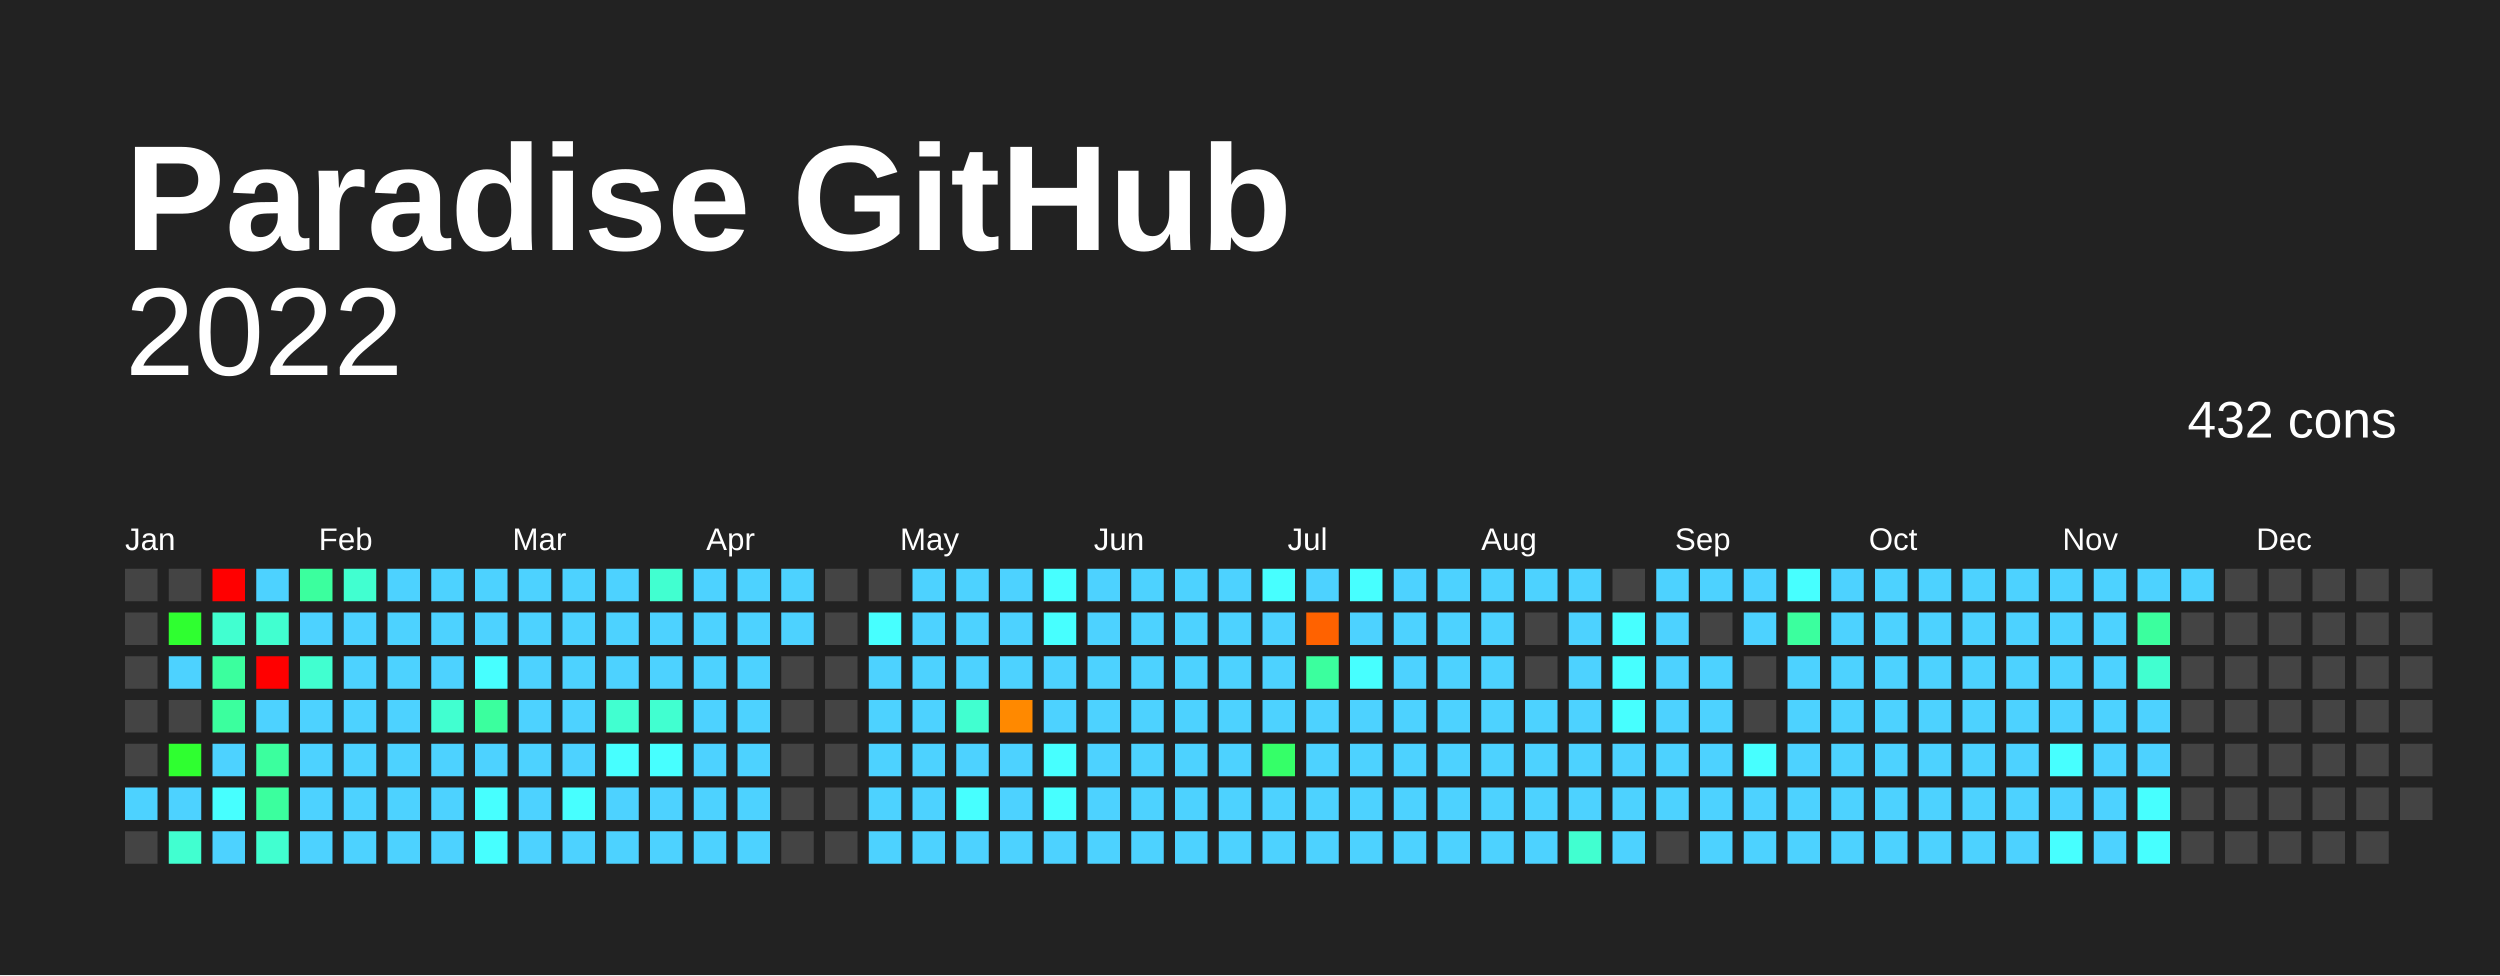
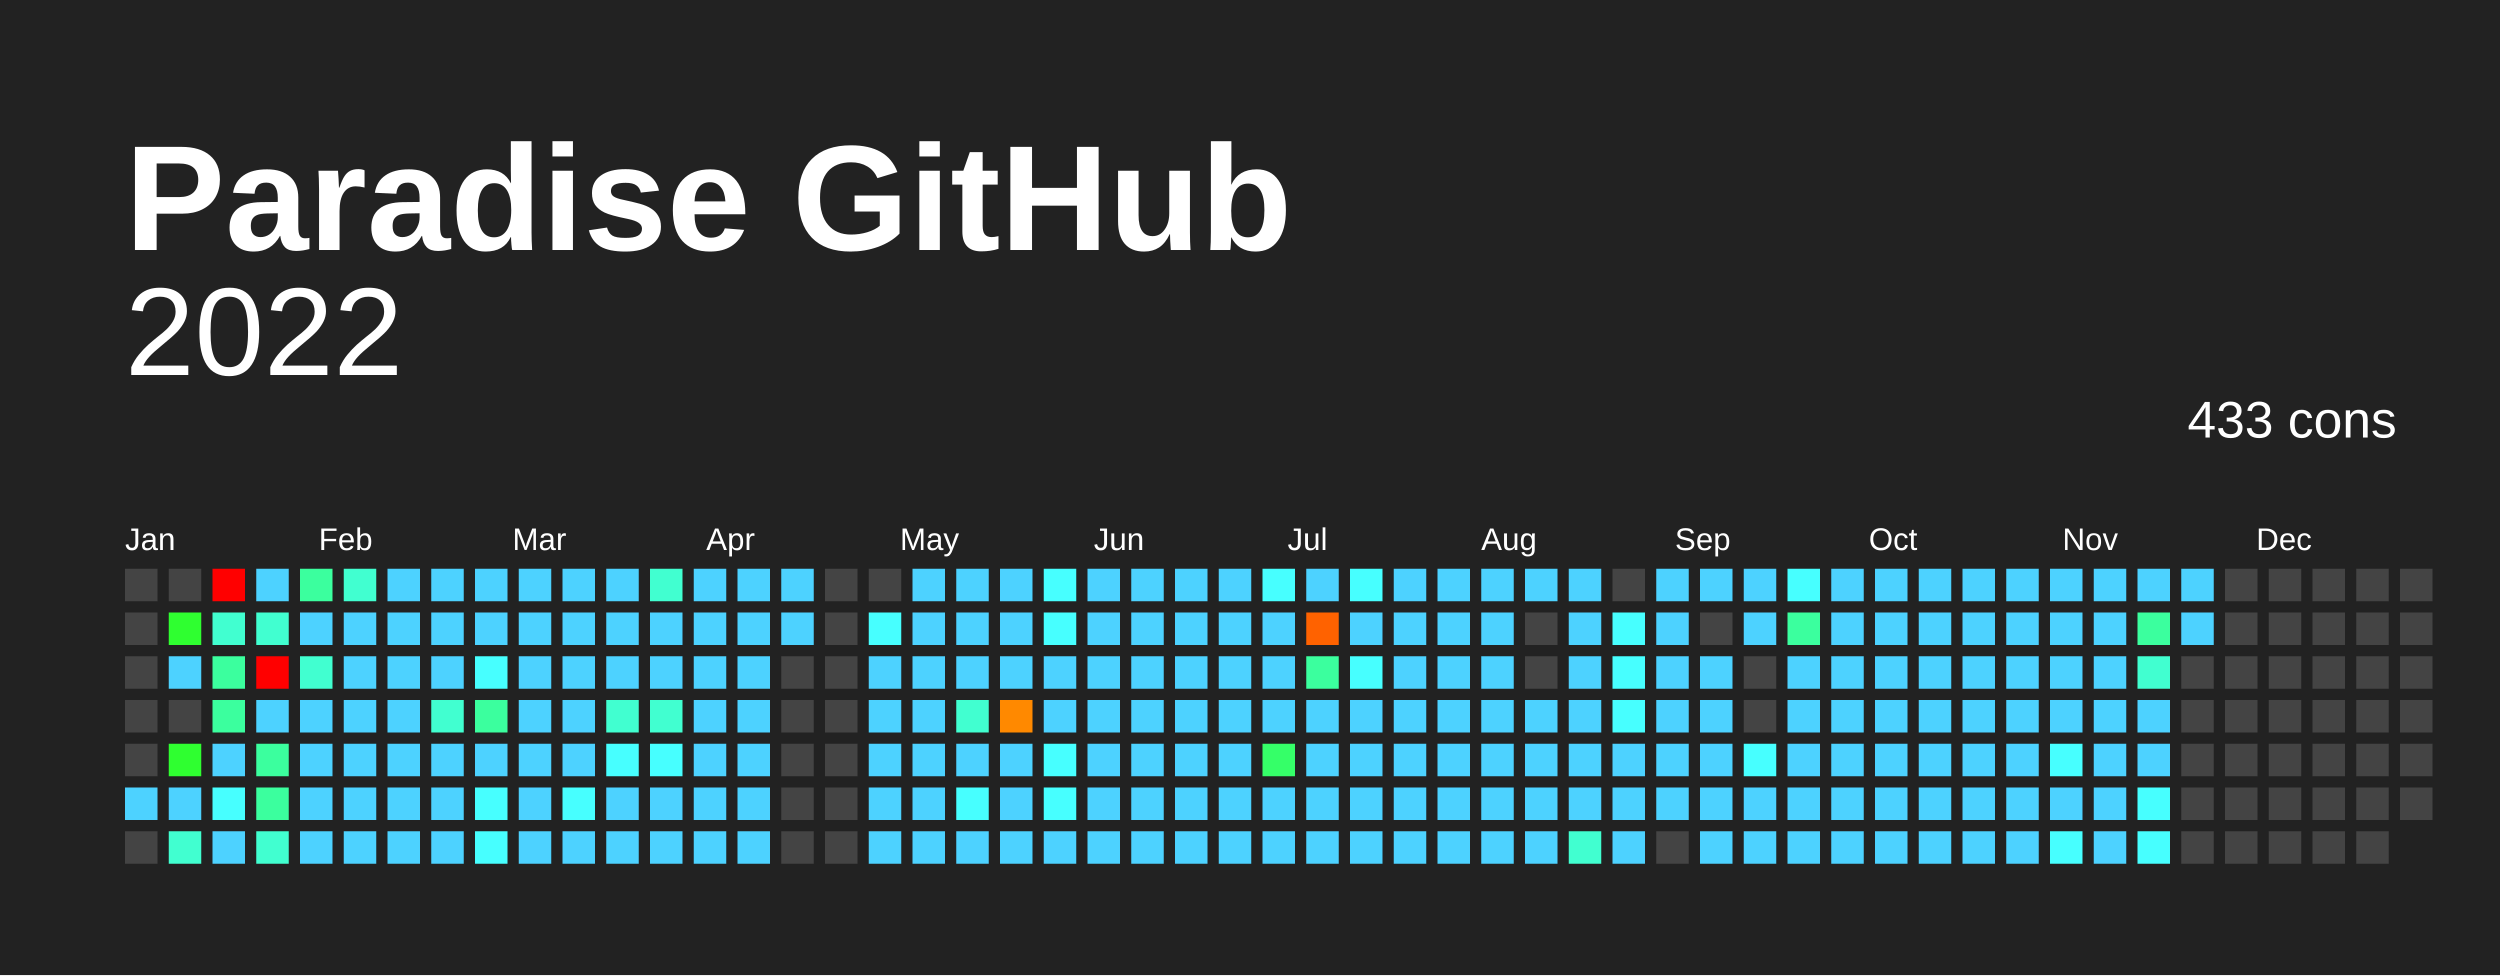
<svg xmlns="http://www.w3.org/2000/svg" baseProfile="full" height="78mm" version="1.1" viewBox="0,0,200,78" width="200mm">
  <defs />
  <rect fill="#222222" height="78" width="200" x="0" y="0" />
  <text fill="#FFFFFF" style="font-size:12px; font-family:Arial; font-weight:bold;" x="10" y="20">Paradise GitHub</text>
  <text alignment-baseline="hanging" fill="#FFFFFF" style="font-size:10.0px; font-family:Arial;" x="10" y="30">2022</text>
-   <text alignment-baseline="hanging" fill="#FFFFFF" style="font-size:4.125px; font-family:Arial;" x="175" y="35">432 cons</text>
+   <text alignment-baseline="hanging" fill="#FFFFFF" style="font-size:4.125px; font-family:Arial;" x="175" y="35">433 cons</text>
  <text fill="#FFFFFF" style="font-size:2.5px; font-family:Arial" x="10.0" y="44">Jan</text>
  <text fill="#FFFFFF" style="font-size:2.5px; font-family:Arial" x="25.5" y="44">Feb</text>
  <text fill="#FFFFFF" style="font-size:2.5px; font-family:Arial" x="41.0" y="44">Mar</text>
  <text fill="#FFFFFF" style="font-size:2.5px; font-family:Arial" x="56.5" y="44">Apr</text>
  <text fill="#FFFFFF" style="font-size:2.5px; font-family:Arial" x="72.0" y="44">May</text>
  <text fill="#FFFFFF" style="font-size:2.5px; font-family:Arial" x="87.5" y="44">Jun</text>
  <text fill="#FFFFFF" style="font-size:2.5px; font-family:Arial" x="103.0" y="44">Jul</text>
  <text fill="#FFFFFF" style="font-size:2.5px; font-family:Arial" x="118.5" y="44">Aug</text>
  <text fill="#FFFFFF" style="font-size:2.5px; font-family:Arial" x="134.0" y="44">Sep</text>
  <text fill="#FFFFFF" style="font-size:2.5px; font-family:Arial" x="149.5" y="44">Oct</text>
  <text fill="#FFFFFF" style="font-size:2.5px; font-family:Arial" x="165.0" y="44">Nov</text>
  <text fill="#FFFFFF" style="font-size:2.5px; font-family:Arial" x="180.5" y="44">Dec</text>
  <rect fill="#444444" height="2.6" width="2.6" x="10.0" y="45.5" />
  <rect fill="#444444" height="2.6" width="2.6" x="10.0" y="49.0" />
  <rect fill="#444444" height="2.6" width="2.6" x="10.0" y="52.5" />
  <rect fill="#444444" height="2.6" width="2.6" x="10.0" y="56.0" />
  <rect fill="#444444" height="2.6" width="2.6" x="10.0" y="59.5" />
  <rect fill="#4dd2ff" height="2.6" width="2.6" x="10.0" y="63.0" />
  <rect fill="#444444" height="2.6" width="2.6" x="10.0" y="66.5" />
  <rect fill="#444444" height="2.6" width="2.6" x="13.5" y="45.5" />
  <rect fill="#2fff30" height="2.6" width="2.6" x="13.5" y="49.0" />
  <rect fill="#4dd2ff" height="2.6" width="2.6" x="13.5" y="52.5" />
  <rect fill="#444444" height="2.6" width="2.6" x="13.5" y="56.0" />
  <rect fill="#2fff30" height="2.6" width="2.6" x="13.5" y="59.5" />
  <rect fill="#4dd2ff" height="2.6" width="2.6" x="13.5" y="63.0" />
  <rect fill="#41ffd0" height="2.6" width="2.6" x="13.5" y="66.5" />
  <rect fill="red" height="2.6" width="2.6" x="17.0" y="45.5" />
  <rect fill="#41ffd0" height="2.6" width="2.6" x="17.0" y="49.0" />
  <rect fill="#3bff9e" height="2.6" width="2.6" x="17.0" y="52.5" />
  <rect fill="#3bff9e" height="2.6" width="2.6" x="17.0" y="56.0" />
  <rect fill="#4dd2ff" height="2.6" width="2.6" x="17.0" y="59.5" />
  <rect fill="#47ffff" height="2.6" width="2.6" x="17.0" y="63.0" />
  <rect fill="#4dd2ff" height="2.6" width="2.6" x="17.0" y="66.5" />
  <rect fill="#4dd2ff" height="2.6" width="2.6" x="20.5" y="45.5" />
  <rect fill="#41ffd0" height="2.6" width="2.6" x="20.5" y="49.0" />
  <rect fill="red" height="2.6" width="2.6" x="20.5" y="52.5" />
  <rect fill="#4dd2ff" height="2.6" width="2.6" x="20.5" y="56.0" />
  <rect fill="#3bff9e" height="2.6" width="2.6" x="20.5" y="59.5" />
  <rect fill="#3bff9e" height="2.6" width="2.6" x="20.5" y="63.0" />
  <rect fill="#41ffd0" height="2.6" width="2.6" x="20.5" y="66.5" />
  <rect fill="#3bff9e" height="2.6" width="2.6" x="24.0" y="45.5" />
  <rect fill="#4dd2ff" height="2.6" width="2.6" x="24.0" y="49.0" />
  <rect fill="#41ffd0" height="2.6" width="2.6" x="24.0" y="52.5" />
  <rect fill="#4dd2ff" height="2.6" width="2.6" x="24.0" y="56.0" />
  <rect fill="#4dd2ff" height="2.6" width="2.6" x="24.0" y="59.5" />
  <rect fill="#4dd2ff" height="2.6" width="2.6" x="24.0" y="63.0" />
  <rect fill="#4dd2ff" height="2.6" width="2.6" x="24.0" y="66.5" />
  <rect fill="#41ffd0" height="2.6" width="2.6" x="27.5" y="45.5" />
  <rect fill="#4dd2ff" height="2.6" width="2.6" x="27.5" y="49.0" />
  <rect fill="#4dd2ff" height="2.6" width="2.6" x="27.5" y="52.5" />
  <rect fill="#4dd2ff" height="2.6" width="2.6" x="27.5" y="56.0" />
  <rect fill="#4dd2ff" height="2.6" width="2.6" x="27.5" y="59.5" />
  <rect fill="#4dd2ff" height="2.6" width="2.6" x="27.5" y="63.0" />
  <rect fill="#4dd2ff" height="2.6" width="2.6" x="27.5" y="66.5" />
  <rect fill="#4dd2ff" height="2.6" width="2.6" x="31.0" y="45.5" />
  <rect fill="#4dd2ff" height="2.6" width="2.6" x="31.0" y="49.0" />
  <rect fill="#4dd2ff" height="2.6" width="2.6" x="31.0" y="52.5" />
  <rect fill="#4dd2ff" height="2.6" width="2.6" x="31.0" y="56.0" />
  <rect fill="#4dd2ff" height="2.6" width="2.6" x="31.0" y="59.5" />
  <rect fill="#4dd2ff" height="2.6" width="2.6" x="31.0" y="63.0" />
  <rect fill="#4dd2ff" height="2.6" width="2.6" x="31.0" y="66.5" />
  <rect fill="#4dd2ff" height="2.6" width="2.6" x="34.5" y="45.5" />
  <rect fill="#4dd2ff" height="2.6" width="2.6" x="34.5" y="49.0" />
  <rect fill="#4dd2ff" height="2.6" width="2.6" x="34.5" y="52.5" />
  <rect fill="#41ffd0" height="2.6" width="2.6" x="34.5" y="56.0" />
  <rect fill="#4dd2ff" height="2.6" width="2.6" x="34.5" y="59.5" />
  <rect fill="#4dd2ff" height="2.6" width="2.6" x="34.5" y="63.0" />
  <rect fill="#4dd2ff" height="2.6" width="2.6" x="34.5" y="66.5" />
  <rect fill="#4dd2ff" height="2.6" width="2.6" x="38.0" y="45.5" />
  <rect fill="#4dd2ff" height="2.6" width="2.6" x="38.0" y="49.0" />
  <rect fill="#47ffff" height="2.6" width="2.6" x="38.0" y="52.5" />
  <rect fill="#3bff9e" height="2.6" width="2.6" x="38.0" y="56.0" />
  <rect fill="#4dd2ff" height="2.6" width="2.6" x="38.0" y="59.5" />
  <rect fill="#47ffff" height="2.6" width="2.6" x="38.0" y="63.0" />
  <rect fill="#47ffff" height="2.6" width="2.6" x="38.0" y="66.5" />
  <rect fill="#4dd2ff" height="2.6" width="2.6" x="41.5" y="45.5" />
  <rect fill="#4dd2ff" height="2.6" width="2.6" x="41.5" y="49.0" />
  <rect fill="#4dd2ff" height="2.6" width="2.6" x="41.5" y="52.5" />
  <rect fill="#4dd2ff" height="2.6" width="2.6" x="41.5" y="56.0" />
  <rect fill="#4dd2ff" height="2.6" width="2.6" x="41.5" y="59.5" />
  <rect fill="#4dd2ff" height="2.6" width="2.6" x="41.5" y="63.0" />
  <rect fill="#4dd2ff" height="2.6" width="2.6" x="41.5" y="66.5" />
  <rect fill="#4dd2ff" height="2.6" width="2.6" x="45.0" y="45.5" />
  <rect fill="#4dd2ff" height="2.6" width="2.6" x="45.0" y="49.0" />
  <rect fill="#4dd2ff" height="2.6" width="2.6" x="45.0" y="52.5" />
  <rect fill="#4dd2ff" height="2.6" width="2.6" x="45.0" y="56.0" />
  <rect fill="#4dd2ff" height="2.6" width="2.6" x="45.0" y="59.5" />
  <rect fill="#47ffff" height="2.6" width="2.6" x="45.0" y="63.0" />
  <rect fill="#4dd2ff" height="2.6" width="2.6" x="45.0" y="66.5" />
  <rect fill="#4dd2ff" height="2.6" width="2.6" x="48.5" y="45.5" />
  <rect fill="#4dd2ff" height="2.6" width="2.6" x="48.5" y="49.0" />
  <rect fill="#4dd2ff" height="2.6" width="2.6" x="48.5" y="52.5" />
  <rect fill="#41ffd0" height="2.6" width="2.6" x="48.5" y="56.0" />
  <rect fill="#47ffff" height="2.6" width="2.6" x="48.5" y="59.5" />
  <rect fill="#4dd2ff" height="2.6" width="2.6" x="48.5" y="63.0" />
  <rect fill="#4dd2ff" height="2.6" width="2.6" x="48.5" y="66.5" />
  <rect fill="#41ffd0" height="2.6" width="2.6" x="52.0" y="45.5" />
  <rect fill="#4dd2ff" height="2.6" width="2.6" x="52.0" y="49.0" />
  <rect fill="#4dd2ff" height="2.6" width="2.6" x="52.0" y="52.5" />
  <rect fill="#41ffd0" height="2.6" width="2.6" x="52.0" y="56.0" />
  <rect fill="#47ffff" height="2.6" width="2.6" x="52.0" y="59.5" />
  <rect fill="#4dd2ff" height="2.6" width="2.6" x="52.0" y="63.0" />
  <rect fill="#4dd2ff" height="2.6" width="2.6" x="52.0" y="66.5" />
  <rect fill="#4dd2ff" height="2.6" width="2.6" x="55.5" y="45.5" />
  <rect fill="#4dd2ff" height="2.6" width="2.6" x="55.5" y="49.0" />
  <rect fill="#4dd2ff" height="2.6" width="2.6" x="55.5" y="52.5" />
  <rect fill="#4dd2ff" height="2.6" width="2.6" x="55.5" y="56.0" />
  <rect fill="#4dd2ff" height="2.6" width="2.6" x="55.5" y="59.5" />
  <rect fill="#4dd2ff" height="2.6" width="2.6" x="55.5" y="63.0" />
  <rect fill="#4dd2ff" height="2.6" width="2.6" x="55.5" y="66.5" />
  <rect fill="#4dd2ff" height="2.6" width="2.6" x="59.0" y="45.5" />
  <rect fill="#4dd2ff" height="2.6" width="2.6" x="59.0" y="49.0" />
  <rect fill="#4dd2ff" height="2.6" width="2.6" x="59.0" y="52.5" />
  <rect fill="#4dd2ff" height="2.6" width="2.6" x="59.0" y="56.0" />
  <rect fill="#4dd2ff" height="2.6" width="2.6" x="59.0" y="59.5" />
  <rect fill="#4dd2ff" height="2.6" width="2.6" x="59.0" y="63.0" />
  <rect fill="#4dd2ff" height="2.6" width="2.6" x="59.0" y="66.5" />
  <rect fill="#4dd2ff" height="2.6" width="2.6" x="62.5" y="45.5" />
  <rect fill="#4dd2ff" height="2.6" width="2.6" x="62.5" y="49.0" />
  <rect fill="#444444" height="2.6" width="2.6" x="62.5" y="52.5" />
  <rect fill="#444444" height="2.6" width="2.6" x="62.5" y="56.0" />
  <rect fill="#444444" height="2.6" width="2.6" x="62.5" y="59.5" />
  <rect fill="#444444" height="2.6" width="2.6" x="62.5" y="63.0" />
  <rect fill="#444444" height="2.6" width="2.6" x="62.5" y="66.5" />
  <rect fill="#444444" height="2.6" width="2.6" x="66.0" y="45.5" />
  <rect fill="#444444" height="2.6" width="2.6" x="66.0" y="49.0" />
  <rect fill="#444444" height="2.6" width="2.6" x="66.0" y="52.5" />
  <rect fill="#444444" height="2.6" width="2.6" x="66.0" y="56.0" />
  <rect fill="#444444" height="2.6" width="2.6" x="66.0" y="59.5" />
  <rect fill="#444444" height="2.6" width="2.6" x="66.0" y="63.0" />
  <rect fill="#444444" height="2.6" width="2.6" x="66.0" y="66.5" />
  <rect fill="#444444" height="2.6" width="2.6" x="69.5" y="45.5" />
  <rect fill="#47ffff" height="2.6" width="2.6" x="69.5" y="49.0" />
  <rect fill="#4dd2ff" height="2.6" width="2.6" x="69.5" y="52.5" />
  <rect fill="#4dd2ff" height="2.6" width="2.6" x="69.5" y="56.0" />
  <rect fill="#4dd2ff" height="2.6" width="2.6" x="69.5" y="59.5" />
  <rect fill="#4dd2ff" height="2.6" width="2.6" x="69.5" y="63.0" />
  <rect fill="#4dd2ff" height="2.6" width="2.6" x="69.5" y="66.5" />
  <rect fill="#4dd2ff" height="2.6" width="2.6" x="73.0" y="45.5" />
  <rect fill="#4dd2ff" height="2.6" width="2.6" x="73.0" y="49.0" />
  <rect fill="#4dd2ff" height="2.6" width="2.6" x="73.0" y="52.5" />
  <rect fill="#4dd2ff" height="2.6" width="2.6" x="73.0" y="56.0" />
  <rect fill="#4dd2ff" height="2.6" width="2.6" x="73.0" y="59.5" />
  <rect fill="#4dd2ff" height="2.6" width="2.6" x="73.0" y="63.0" />
  <rect fill="#4dd2ff" height="2.6" width="2.6" x="73.0" y="66.5" />
  <rect fill="#4dd2ff" height="2.6" width="2.6" x="76.5" y="45.5" />
  <rect fill="#4dd2ff" height="2.6" width="2.6" x="76.5" y="49.0" />
  <rect fill="#4dd2ff" height="2.6" width="2.6" x="76.5" y="52.5" />
  <rect fill="#41ffd0" height="2.6" width="2.6" x="76.5" y="56.0" />
  <rect fill="#4dd2ff" height="2.6" width="2.6" x="76.5" y="59.5" />
  <rect fill="#47ffff" height="2.6" width="2.6" x="76.5" y="63.0" />
  <rect fill="#4dd2ff" height="2.6" width="2.6" x="76.5" y="66.5" />
  <rect fill="#4dd2ff" height="2.6" width="2.6" x="80.0" y="45.5" />
  <rect fill="#4dd2ff" height="2.6" width="2.6" x="80.0" y="49.0" />
  <rect fill="#4dd2ff" height="2.6" width="2.6" x="80.0" y="52.5" />
  <rect fill="#ff8900" height="2.6" width="2.6" x="80.0" y="56.0" />
  <rect fill="#4dd2ff" height="2.6" width="2.6" x="80.0" y="59.5" />
  <rect fill="#4dd2ff" height="2.6" width="2.6" x="80.0" y="63.0" />
  <rect fill="#4dd2ff" height="2.6" width="2.6" x="80.0" y="66.5" />
  <rect fill="#47ffff" height="2.6" width="2.6" x="83.5" y="45.5" />
  <rect fill="#47ffff" height="2.6" width="2.6" x="83.5" y="49.0" />
  <rect fill="#4dd2ff" height="2.6" width="2.6" x="83.5" y="52.5" />
  <rect fill="#4dd2ff" height="2.6" width="2.6" x="83.5" y="56.0" />
  <rect fill="#47ffff" height="2.6" width="2.6" x="83.5" y="59.5" />
  <rect fill="#47ffff" height="2.6" width="2.6" x="83.5" y="63.0" />
  <rect fill="#4dd2ff" height="2.6" width="2.6" x="83.5" y="66.5" />
  <rect fill="#4dd2ff" height="2.6" width="2.6" x="87.0" y="45.5" />
  <rect fill="#4dd2ff" height="2.6" width="2.6" x="87.0" y="49.0" />
  <rect fill="#4dd2ff" height="2.6" width="2.6" x="87.0" y="52.5" />
  <rect fill="#4dd2ff" height="2.6" width="2.6" x="87.0" y="56.0" />
  <rect fill="#4dd2ff" height="2.6" width="2.6" x="87.0" y="59.5" />
  <rect fill="#4dd2ff" height="2.6" width="2.6" x="87.0" y="63.0" />
  <rect fill="#4dd2ff" height="2.6" width="2.6" x="87.0" y="66.5" />
  <rect fill="#4dd2ff" height="2.6" width="2.6" x="90.5" y="45.5" />
  <rect fill="#4dd2ff" height="2.6" width="2.6" x="90.5" y="49.0" />
  <rect fill="#4dd2ff" height="2.6" width="2.6" x="90.5" y="52.5" />
  <rect fill="#4dd2ff" height="2.6" width="2.6" x="90.5" y="56.0" />
  <rect fill="#4dd2ff" height="2.6" width="2.6" x="90.5" y="59.5" />
  <rect fill="#4dd2ff" height="2.6" width="2.6" x="90.5" y="63.0" />
  <rect fill="#4dd2ff" height="2.6" width="2.6" x="90.5" y="66.5" />
  <rect fill="#4dd2ff" height="2.6" width="2.6" x="94.0" y="45.5" />
  <rect fill="#4dd2ff" height="2.6" width="2.6" x="94.0" y="49.0" />
  <rect fill="#4dd2ff" height="2.6" width="2.6" x="94.0" y="52.5" />
  <rect fill="#4dd2ff" height="2.6" width="2.6" x="94.0" y="56.0" />
  <rect fill="#4dd2ff" height="2.6" width="2.6" x="94.0" y="59.5" />
  <rect fill="#4dd2ff" height="2.6" width="2.6" x="94.0" y="63.0" />
  <rect fill="#4dd2ff" height="2.6" width="2.6" x="94.0" y="66.5" />
  <rect fill="#4dd2ff" height="2.6" width="2.6" x="97.5" y="45.5" />
  <rect fill="#4dd2ff" height="2.6" width="2.6" x="97.5" y="49.0" />
  <rect fill="#4dd2ff" height="2.6" width="2.6" x="97.5" y="52.5" />
  <rect fill="#4dd2ff" height="2.6" width="2.6" x="97.5" y="56.0" />
  <rect fill="#4dd2ff" height="2.6" width="2.6" x="97.5" y="59.5" />
  <rect fill="#4dd2ff" height="2.6" width="2.6" x="97.5" y="63.0" />
  <rect fill="#4dd2ff" height="2.6" width="2.6" x="97.5" y="66.5" />
  <rect fill="#47ffff" height="2.6" width="2.6" x="101.0" y="45.5" />
  <rect fill="#4dd2ff" height="2.6" width="2.6" x="101.0" y="49.0" />
  <rect fill="#4dd2ff" height="2.6" width="2.6" x="101.0" y="52.5" />
  <rect fill="#4dd2ff" height="2.6" width="2.6" x="101.0" y="56.0" />
  <rect fill="#35ff68" height="2.6" width="2.6" x="101.0" y="59.5" />
  <rect fill="#4dd2ff" height="2.6" width="2.6" x="101.0" y="63.0" />
  <rect fill="#4dd2ff" height="2.6" width="2.6" x="101.0" y="66.5" />
  <rect fill="#4dd2ff" height="2.6" width="2.6" x="104.5" y="45.5" />
  <rect fill="#ff6200" height="2.6" width="2.6" x="104.5" y="49.0" />
  <rect fill="#3bff9e" height="2.6" width="2.6" x="104.5" y="52.5" />
  <rect fill="#4dd2ff" height="2.6" width="2.6" x="104.5" y="56.0" />
  <rect fill="#4dd2ff" height="2.6" width="2.6" x="104.5" y="59.5" />
  <rect fill="#4dd2ff" height="2.6" width="2.6" x="104.5" y="63.0" />
  <rect fill="#4dd2ff" height="2.6" width="2.6" x="104.5" y="66.5" />
  <rect fill="#47ffff" height="2.6" width="2.6" x="108.0" y="45.5" />
  <rect fill="#4dd2ff" height="2.6" width="2.6" x="108.0" y="49.0" />
  <rect fill="#47ffff" height="2.6" width="2.6" x="108.0" y="52.5" />
  <rect fill="#4dd2ff" height="2.6" width="2.6" x="108.0" y="56.0" />
  <rect fill="#4dd2ff" height="2.6" width="2.6" x="108.0" y="59.5" />
  <rect fill="#4dd2ff" height="2.6" width="2.6" x="108.0" y="63.0" />
  <rect fill="#4dd2ff" height="2.6" width="2.6" x="108.0" y="66.5" />
  <rect fill="#4dd2ff" height="2.6" width="2.6" x="111.5" y="45.5" />
  <rect fill="#4dd2ff" height="2.6" width="2.6" x="111.5" y="49.0" />
  <rect fill="#4dd2ff" height="2.6" width="2.6" x="111.5" y="52.5" />
  <rect fill="#4dd2ff" height="2.6" width="2.6" x="111.5" y="56.0" />
  <rect fill="#4dd2ff" height="2.6" width="2.6" x="111.5" y="59.5" />
  <rect fill="#4dd2ff" height="2.6" width="2.6" x="111.5" y="63.0" />
  <rect fill="#4dd2ff" height="2.6" width="2.6" x="111.5" y="66.5" />
  <rect fill="#4dd2ff" height="2.6" width="2.6" x="115.0" y="45.5" />
  <rect fill="#4dd2ff" height="2.6" width="2.6" x="115.0" y="49.0" />
  <rect fill="#4dd2ff" height="2.6" width="2.6" x="115.0" y="52.5" />
  <rect fill="#4dd2ff" height="2.6" width="2.6" x="115.0" y="56.0" />
  <rect fill="#4dd2ff" height="2.6" width="2.6" x="115.0" y="59.5" />
  <rect fill="#4dd2ff" height="2.6" width="2.6" x="115.0" y="63.0" />
  <rect fill="#4dd2ff" height="2.6" width="2.6" x="115.0" y="66.5" />
  <rect fill="#4dd2ff" height="2.6" width="2.6" x="118.5" y="45.5" />
  <rect fill="#4dd2ff" height="2.6" width="2.6" x="118.5" y="49.0" />
  <rect fill="#4dd2ff" height="2.6" width="2.6" x="118.5" y="52.5" />
  <rect fill="#4dd2ff" height="2.6" width="2.6" x="118.5" y="56.0" />
  <rect fill="#4dd2ff" height="2.6" width="2.6" x="118.5" y="59.5" />
  <rect fill="#4dd2ff" height="2.6" width="2.6" x="118.5" y="63.0" />
  <rect fill="#4dd2ff" height="2.6" width="2.6" x="118.5" y="66.5" />
  <rect fill="#4dd2ff" height="2.6" width="2.6" x="122.0" y="45.5" />
  <rect fill="#444444" height="2.6" width="2.6" x="122.0" y="49.0" />
  <rect fill="#444444" height="2.6" width="2.6" x="122.0" y="52.5" />
  <rect fill="#4dd2ff" height="2.6" width="2.6" x="122.0" y="56.0" />
  <rect fill="#4dd2ff" height="2.6" width="2.6" x="122.0" y="59.5" />
  <rect fill="#4dd2ff" height="2.6" width="2.6" x="122.0" y="63.0" />
  <rect fill="#4dd2ff" height="2.6" width="2.6" x="122.0" y="66.5" />
  <rect fill="#4dd2ff" height="2.6" width="2.6" x="125.5" y="45.5" />
  <rect fill="#4dd2ff" height="2.6" width="2.6" x="125.5" y="49.0" />
  <rect fill="#4dd2ff" height="2.6" width="2.6" x="125.5" y="52.5" />
  <rect fill="#4dd2ff" height="2.6" width="2.6" x="125.5" y="56.0" />
  <rect fill="#4dd2ff" height="2.6" width="2.6" x="125.5" y="59.5" />
  <rect fill="#4dd2ff" height="2.6" width="2.6" x="125.5" y="63.0" />
  <rect fill="#41ffd0" height="2.6" width="2.6" x="125.5" y="66.5" />
  <rect fill="#444444" height="2.6" width="2.6" x="129.0" y="45.5" />
  <rect fill="#47ffff" height="2.6" width="2.6" x="129.0" y="49.0" />
  <rect fill="#47ffff" height="2.6" width="2.6" x="129.0" y="52.5" />
  <rect fill="#47ffff" height="2.6" width="2.6" x="129.0" y="56.0" />
  <rect fill="#4dd2ff" height="2.6" width="2.6" x="129.0" y="59.5" />
  <rect fill="#4dd2ff" height="2.6" width="2.6" x="129.0" y="63.0" />
  <rect fill="#4dd2ff" height="2.6" width="2.6" x="129.0" y="66.5" />
  <rect fill="#4dd2ff" height="2.6" width="2.6" x="132.5" y="45.5" />
  <rect fill="#4dd2ff" height="2.6" width="2.6" x="132.5" y="49.0" />
  <rect fill="#4dd2ff" height="2.6" width="2.6" x="132.5" y="52.5" />
  <rect fill="#4dd2ff" height="2.6" width="2.6" x="132.5" y="56.0" />
  <rect fill="#4dd2ff" height="2.6" width="2.6" x="132.5" y="59.5" />
  <rect fill="#4dd2ff" height="2.6" width="2.6" x="132.5" y="63.0" />
  <rect fill="#444444" height="2.6" width="2.6" x="132.5" y="66.5" />
  <rect fill="#4dd2ff" height="2.6" width="2.6" x="136.0" y="45.5" />
  <rect fill="#444444" height="2.6" width="2.6" x="136.0" y="49.0" />
  <rect fill="#4dd2ff" height="2.6" width="2.6" x="136.0" y="52.5" />
  <rect fill="#4dd2ff" height="2.6" width="2.6" x="136.0" y="56.0" />
  <rect fill="#4dd2ff" height="2.6" width="2.6" x="136.0" y="59.5" />
  <rect fill="#4dd2ff" height="2.6" width="2.6" x="136.0" y="63.0" />
  <rect fill="#4dd2ff" height="2.6" width="2.6" x="136.0" y="66.5" />
  <rect fill="#4dd2ff" height="2.6" width="2.6" x="139.5" y="45.5" />
  <rect fill="#4dd2ff" height="2.6" width="2.6" x="139.5" y="49.0" />
  <rect fill="#444444" height="2.6" width="2.6" x="139.5" y="52.5" />
  <rect fill="#444444" height="2.6" width="2.6" x="139.5" y="56.0" />
  <rect fill="#47ffff" height="2.6" width="2.6" x="139.5" y="59.5" />
  <rect fill="#4dd2ff" height="2.6" width="2.6" x="139.5" y="63.0" />
  <rect fill="#4dd2ff" height="2.6" width="2.6" x="139.5" y="66.5" />
  <rect fill="#47ffff" height="2.6" width="2.6" x="143.0" y="45.5" />
  <rect fill="#3bff9e" height="2.6" width="2.6" x="143.0" y="49.0" />
  <rect fill="#4dd2ff" height="2.6" width="2.6" x="143.0" y="52.5" />
  <rect fill="#4dd2ff" height="2.6" width="2.6" x="143.0" y="56.0" />
  <rect fill="#4dd2ff" height="2.6" width="2.6" x="143.0" y="59.5" />
  <rect fill="#4dd2ff" height="2.6" width="2.6" x="143.0" y="63.0" />
  <rect fill="#4dd2ff" height="2.6" width="2.6" x="143.0" y="66.5" />
  <rect fill="#4dd2ff" height="2.6" width="2.6" x="146.5" y="45.5" />
  <rect fill="#4dd2ff" height="2.6" width="2.6" x="146.5" y="49.0" />
  <rect fill="#4dd2ff" height="2.6" width="2.6" x="146.5" y="52.5" />
  <rect fill="#4dd2ff" height="2.6" width="2.6" x="146.5" y="56.0" />
  <rect fill="#4dd2ff" height="2.6" width="2.6" x="146.5" y="59.5" />
  <rect fill="#4dd2ff" height="2.6" width="2.6" x="146.5" y="63.0" />
  <rect fill="#4dd2ff" height="2.6" width="2.6" x="146.5" y="66.5" />
  <rect fill="#4dd2ff" height="2.6" width="2.6" x="150.0" y="45.5" />
  <rect fill="#4dd2ff" height="2.6" width="2.6" x="150.0" y="49.0" />
  <rect fill="#4dd2ff" height="2.6" width="2.6" x="150.0" y="52.5" />
  <rect fill="#4dd2ff" height="2.6" width="2.6" x="150.0" y="56.0" />
  <rect fill="#4dd2ff" height="2.6" width="2.6" x="150.0" y="59.5" />
  <rect fill="#4dd2ff" height="2.6" width="2.6" x="150.0" y="63.0" />
  <rect fill="#4dd2ff" height="2.6" width="2.6" x="150.0" y="66.5" />
  <rect fill="#4dd2ff" height="2.6" width="2.6" x="153.5" y="45.5" />
  <rect fill="#4dd2ff" height="2.6" width="2.6" x="153.5" y="49.0" />
  <rect fill="#4dd2ff" height="2.6" width="2.6" x="153.5" y="52.5" />
  <rect fill="#4dd2ff" height="2.6" width="2.6" x="153.5" y="56.0" />
  <rect fill="#4dd2ff" height="2.6" width="2.6" x="153.5" y="59.5" />
  <rect fill="#4dd2ff" height="2.6" width="2.6" x="153.5" y="63.0" />
  <rect fill="#4dd2ff" height="2.6" width="2.6" x="153.5" y="66.5" />
  <rect fill="#4dd2ff" height="2.6" width="2.6" x="157.0" y="45.5" />
  <rect fill="#4dd2ff" height="2.6" width="2.6" x="157.0" y="49.0" />
  <rect fill="#4dd2ff" height="2.6" width="2.6" x="157.0" y="52.5" />
  <rect fill="#4dd2ff" height="2.6" width="2.6" x="157.0" y="56.0" />
  <rect fill="#4dd2ff" height="2.6" width="2.6" x="157.0" y="59.5" />
  <rect fill="#4dd2ff" height="2.6" width="2.6" x="157.0" y="63.0" />
  <rect fill="#4dd2ff" height="2.6" width="2.6" x="157.0" y="66.5" />
  <rect fill="#4dd2ff" height="2.6" width="2.6" x="160.5" y="45.5" />
  <rect fill="#4dd2ff" height="2.6" width="2.6" x="160.5" y="49.0" />
  <rect fill="#4dd2ff" height="2.6" width="2.6" x="160.5" y="52.5" />
  <rect fill="#4dd2ff" height="2.6" width="2.6" x="160.5" y="56.0" />
  <rect fill="#4dd2ff" height="2.6" width="2.6" x="160.5" y="59.5" />
  <rect fill="#4dd2ff" height="2.6" width="2.6" x="160.5" y="63.0" />
  <rect fill="#4dd2ff" height="2.6" width="2.6" x="160.5" y="66.5" />
  <rect fill="#4dd2ff" height="2.6" width="2.6" x="164.0" y="45.5" />
  <rect fill="#4dd2ff" height="2.6" width="2.6" x="164.0" y="49.0" />
  <rect fill="#4dd2ff" height="2.6" width="2.6" x="164.0" y="52.5" />
  <rect fill="#4dd2ff" height="2.6" width="2.6" x="164.0" y="56.0" />
  <rect fill="#47ffff" height="2.6" width="2.6" x="164.0" y="59.5" />
  <rect fill="#4dd2ff" height="2.6" width="2.6" x="164.0" y="63.0" />
  <rect fill="#47ffff" height="2.6" width="2.6" x="164.0" y="66.5" />
  <rect fill="#4dd2ff" height="2.6" width="2.6" x="167.5" y="45.5" />
  <rect fill="#4dd2ff" height="2.6" width="2.6" x="167.5" y="49.0" />
  <rect fill="#4dd2ff" height="2.6" width="2.6" x="167.5" y="52.5" />
  <rect fill="#4dd2ff" height="2.6" width="2.6" x="167.5" y="56.0" />
  <rect fill="#4dd2ff" height="2.6" width="2.6" x="167.5" y="59.5" />
  <rect fill="#4dd2ff" height="2.6" width="2.6" x="167.5" y="63.0" />
  <rect fill="#4dd2ff" height="2.6" width="2.6" x="167.5" y="66.5" />
  <rect fill="#4dd2ff" height="2.6" width="2.6" x="171.0" y="45.5" />
  <rect fill="#3bff9e" height="2.6" width="2.6" x="171.0" y="49.0" />
  <rect fill="#41ffd0" height="2.6" width="2.6" x="171.0" y="52.5" />
  <rect fill="#4dd2ff" height="2.6" width="2.6" x="171.0" y="56.0" />
  <rect fill="#4dd2ff" height="2.6" width="2.6" x="171.0" y="59.5" />
  <rect fill="#47ffff" height="2.6" width="2.6" x="171.0" y="63.0" />
  <rect fill="#47ffff" height="2.6" width="2.6" x="171.0" y="66.5" />
  <rect fill="#4dd2ff" height="2.6" width="2.6" x="174.5" y="45.5" />
-   <rect fill="#444444" height="2.6" width="2.6" x="174.5" y="49.0" />
+   <rect fill="#4dd2ff" height="2.6" width="2.6" x="174.5" y="49.0" />
  <rect fill="#444444" height="2.6" width="2.6" x="174.5" y="52.5" />
  <rect fill="#444444" height="2.6" width="2.6" x="174.5" y="56.0" />
  <rect fill="#444444" height="2.6" width="2.6" x="174.5" y="59.5" />
  <rect fill="#444444" height="2.6" width="2.6" x="174.5" y="63.0" />
  <rect fill="#444444" height="2.6" width="2.6" x="174.5" y="66.5" />
  <rect fill="#444444" height="2.6" width="2.6" x="178.0" y="45.5" />
  <rect fill="#444444" height="2.6" width="2.6" x="178.0" y="49.0" />
  <rect fill="#444444" height="2.6" width="2.6" x="178.0" y="52.5" />
  <rect fill="#444444" height="2.6" width="2.6" x="178.0" y="56.0" />
  <rect fill="#444444" height="2.6" width="2.6" x="178.0" y="59.5" />
  <rect fill="#444444" height="2.6" width="2.6" x="178.0" y="63.0" />
  <rect fill="#444444" height="2.6" width="2.6" x="178.0" y="66.5" />
  <rect fill="#444444" height="2.6" width="2.6" x="181.5" y="45.5" />
  <rect fill="#444444" height="2.6" width="2.6" x="181.5" y="49.0" />
  <rect fill="#444444" height="2.6" width="2.6" x="181.5" y="52.5" />
  <rect fill="#444444" height="2.6" width="2.6" x="181.5" y="56.0" />
  <rect fill="#444444" height="2.6" width="2.6" x="181.5" y="59.5" />
  <rect fill="#444444" height="2.6" width="2.6" x="181.5" y="63.0" />
  <rect fill="#444444" height="2.6" width="2.6" x="181.5" y="66.5" />
  <rect fill="#444444" height="2.6" width="2.6" x="185.0" y="45.5" />
  <rect fill="#444444" height="2.6" width="2.6" x="185.0" y="49.0" />
  <rect fill="#444444" height="2.6" width="2.6" x="185.0" y="52.5" />
  <rect fill="#444444" height="2.6" width="2.6" x="185.0" y="56.0" />
  <rect fill="#444444" height="2.6" width="2.6" x="185.0" y="59.5" />
  <rect fill="#444444" height="2.6" width="2.6" x="185.0" y="63.0" />
  <rect fill="#444444" height="2.6" width="2.6" x="185.0" y="66.5" />
  <rect fill="#444444" height="2.6" width="2.6" x="188.5" y="45.5" />
  <rect fill="#444444" height="2.6" width="2.6" x="188.5" y="49.0" />
  <rect fill="#444444" height="2.6" width="2.6" x="188.5" y="52.5" />
  <rect fill="#444444" height="2.6" width="2.6" x="188.5" y="56.0" />
  <rect fill="#444444" height="2.6" width="2.6" x="188.5" y="59.5" />
  <rect fill="#444444" height="2.6" width="2.6" x="188.5" y="63.0" />
  <rect fill="#444444" height="2.6" width="2.6" x="188.5" y="66.5" />
  <rect fill="#444444" height="2.6" width="2.6" x="192.0" y="45.5" />
  <rect fill="#444444" height="2.6" width="2.6" x="192.0" y="49.0" />
  <rect fill="#444444" height="2.6" width="2.6" x="192.0" y="52.5" />
  <rect fill="#444444" height="2.6" width="2.6" x="192.0" y="56.0" />
  <rect fill="#444444" height="2.6" width="2.6" x="192.0" y="59.5" />
  <rect fill="#444444" height="2.6" width="2.6" x="192.0" y="63.0" />
</svg>
